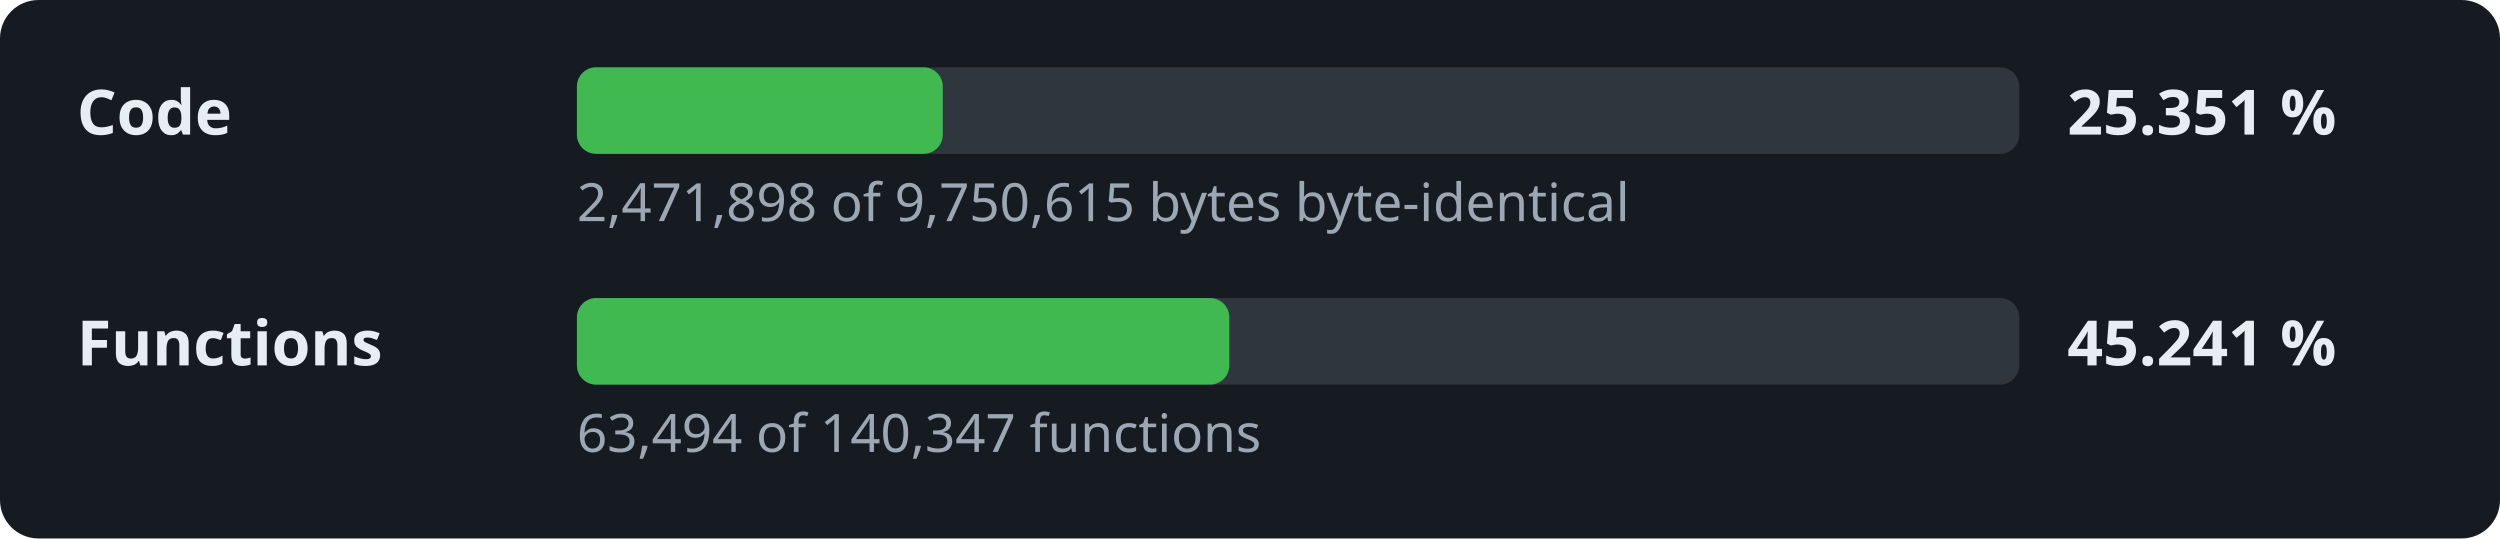
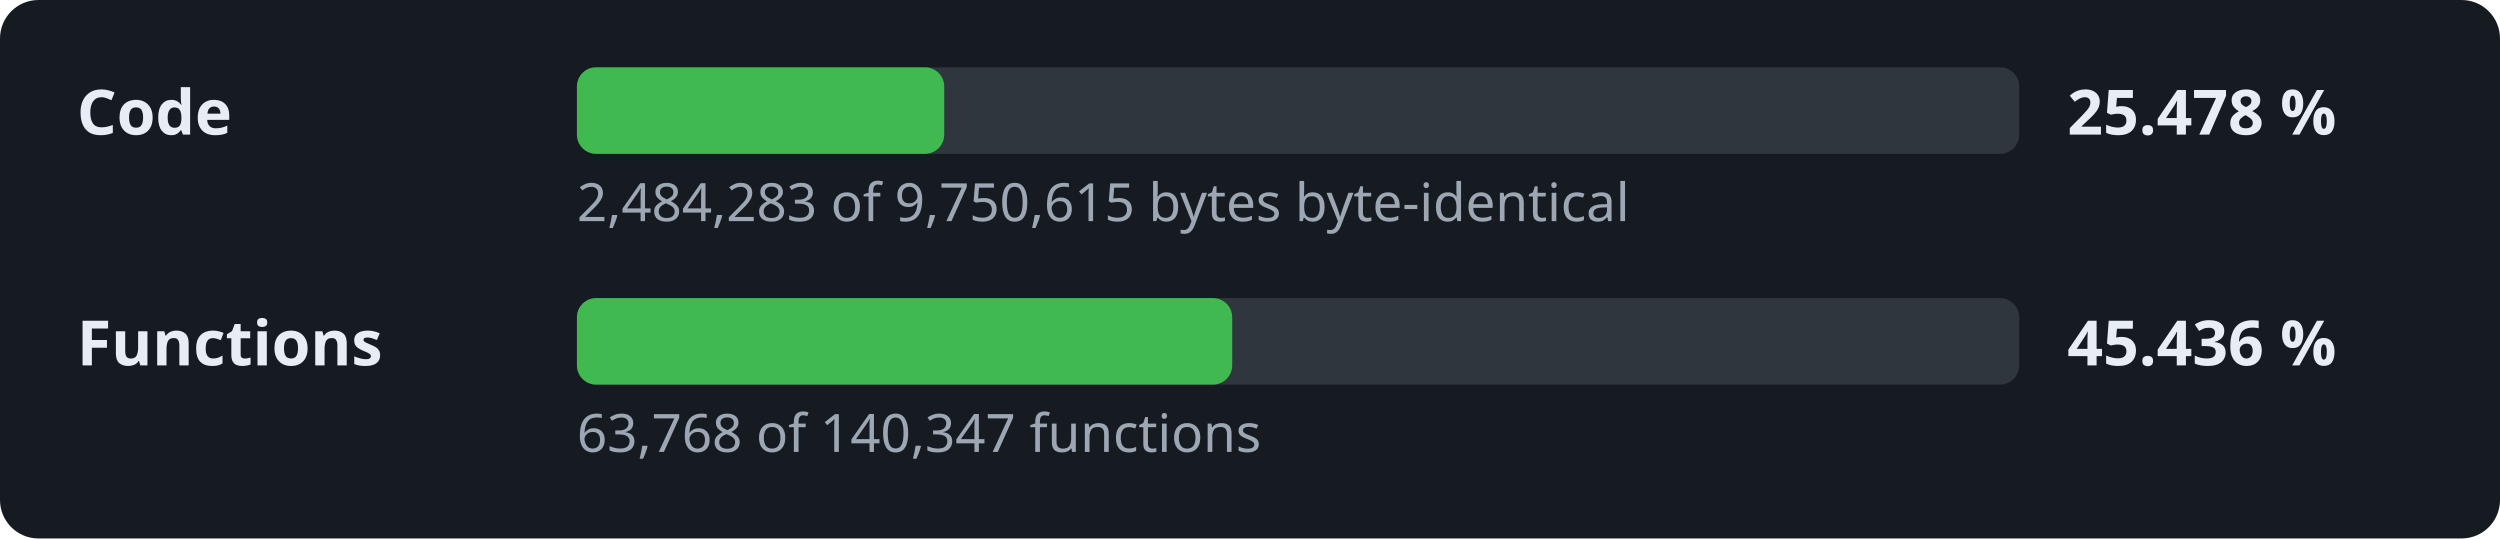
- <svg xmlns="http://www.w3.org/2000/svg" width="520" height="112" viewBox="0 0 520 112" role="img" aria-label="Decompilation progress: 25.351 % of the code">
+ <svg xmlns="http://www.w3.org/2000/svg" width="520" height="112" viewBox="0 0 520 112" role="img" aria-label="Decompilation progress: 25.478 % of the code">
  <style>.l,.v{font:600 13px sans-serif;fill:#e6edf3}.d{font:11px sans-serif;fill:#9da7b3}.t{fill:#30363d}.f{fill:#3fb950}</style>
  <rect width="520" height="112" rx="8" fill="#161b22" />
  <text x="16" y="28" class="l">Code</text>
  <rect x="120" y="14" width="300" height="18" rx="4" class="t" />
-   <rect x="120" y="14" width="76.1" height="18" rx="4" class="f" />
-   <text x="430" y="28" class="v">25.351 %</text>
-   <text x="120" y="46" class="d">2,471,898 of 9,750,615 bytes byte-identical</text>
+   <rect x="120" y="14" width="76.4" height="18" rx="4" class="f" />
+   <text x="430" y="28" class="v">25.478 %</text>
+   <text x="120" y="46" class="d">2,484,283 of 9,750,615 bytes byte-identical</text>
  <text x="16" y="76" class="l">Functions</text>
  <rect x="120" y="62" width="300" height="18" rx="4" class="t" />
-   <rect x="120" y="62" width="135.7" height="18" rx="4" class="f" />
-   <text x="430" y="76" class="v">45.241 %</text>
-   <text x="120" y="94" class="d">63,494 of 140,347 functions</text>
+   <rect x="120" y="62" width="136.3" height="18" rx="4" class="f" />
+   <text x="430" y="76" class="v">45.436 %</text>
+   <text x="120" y="94" class="d">63,768 of 140,347 functions</text>
</svg>
